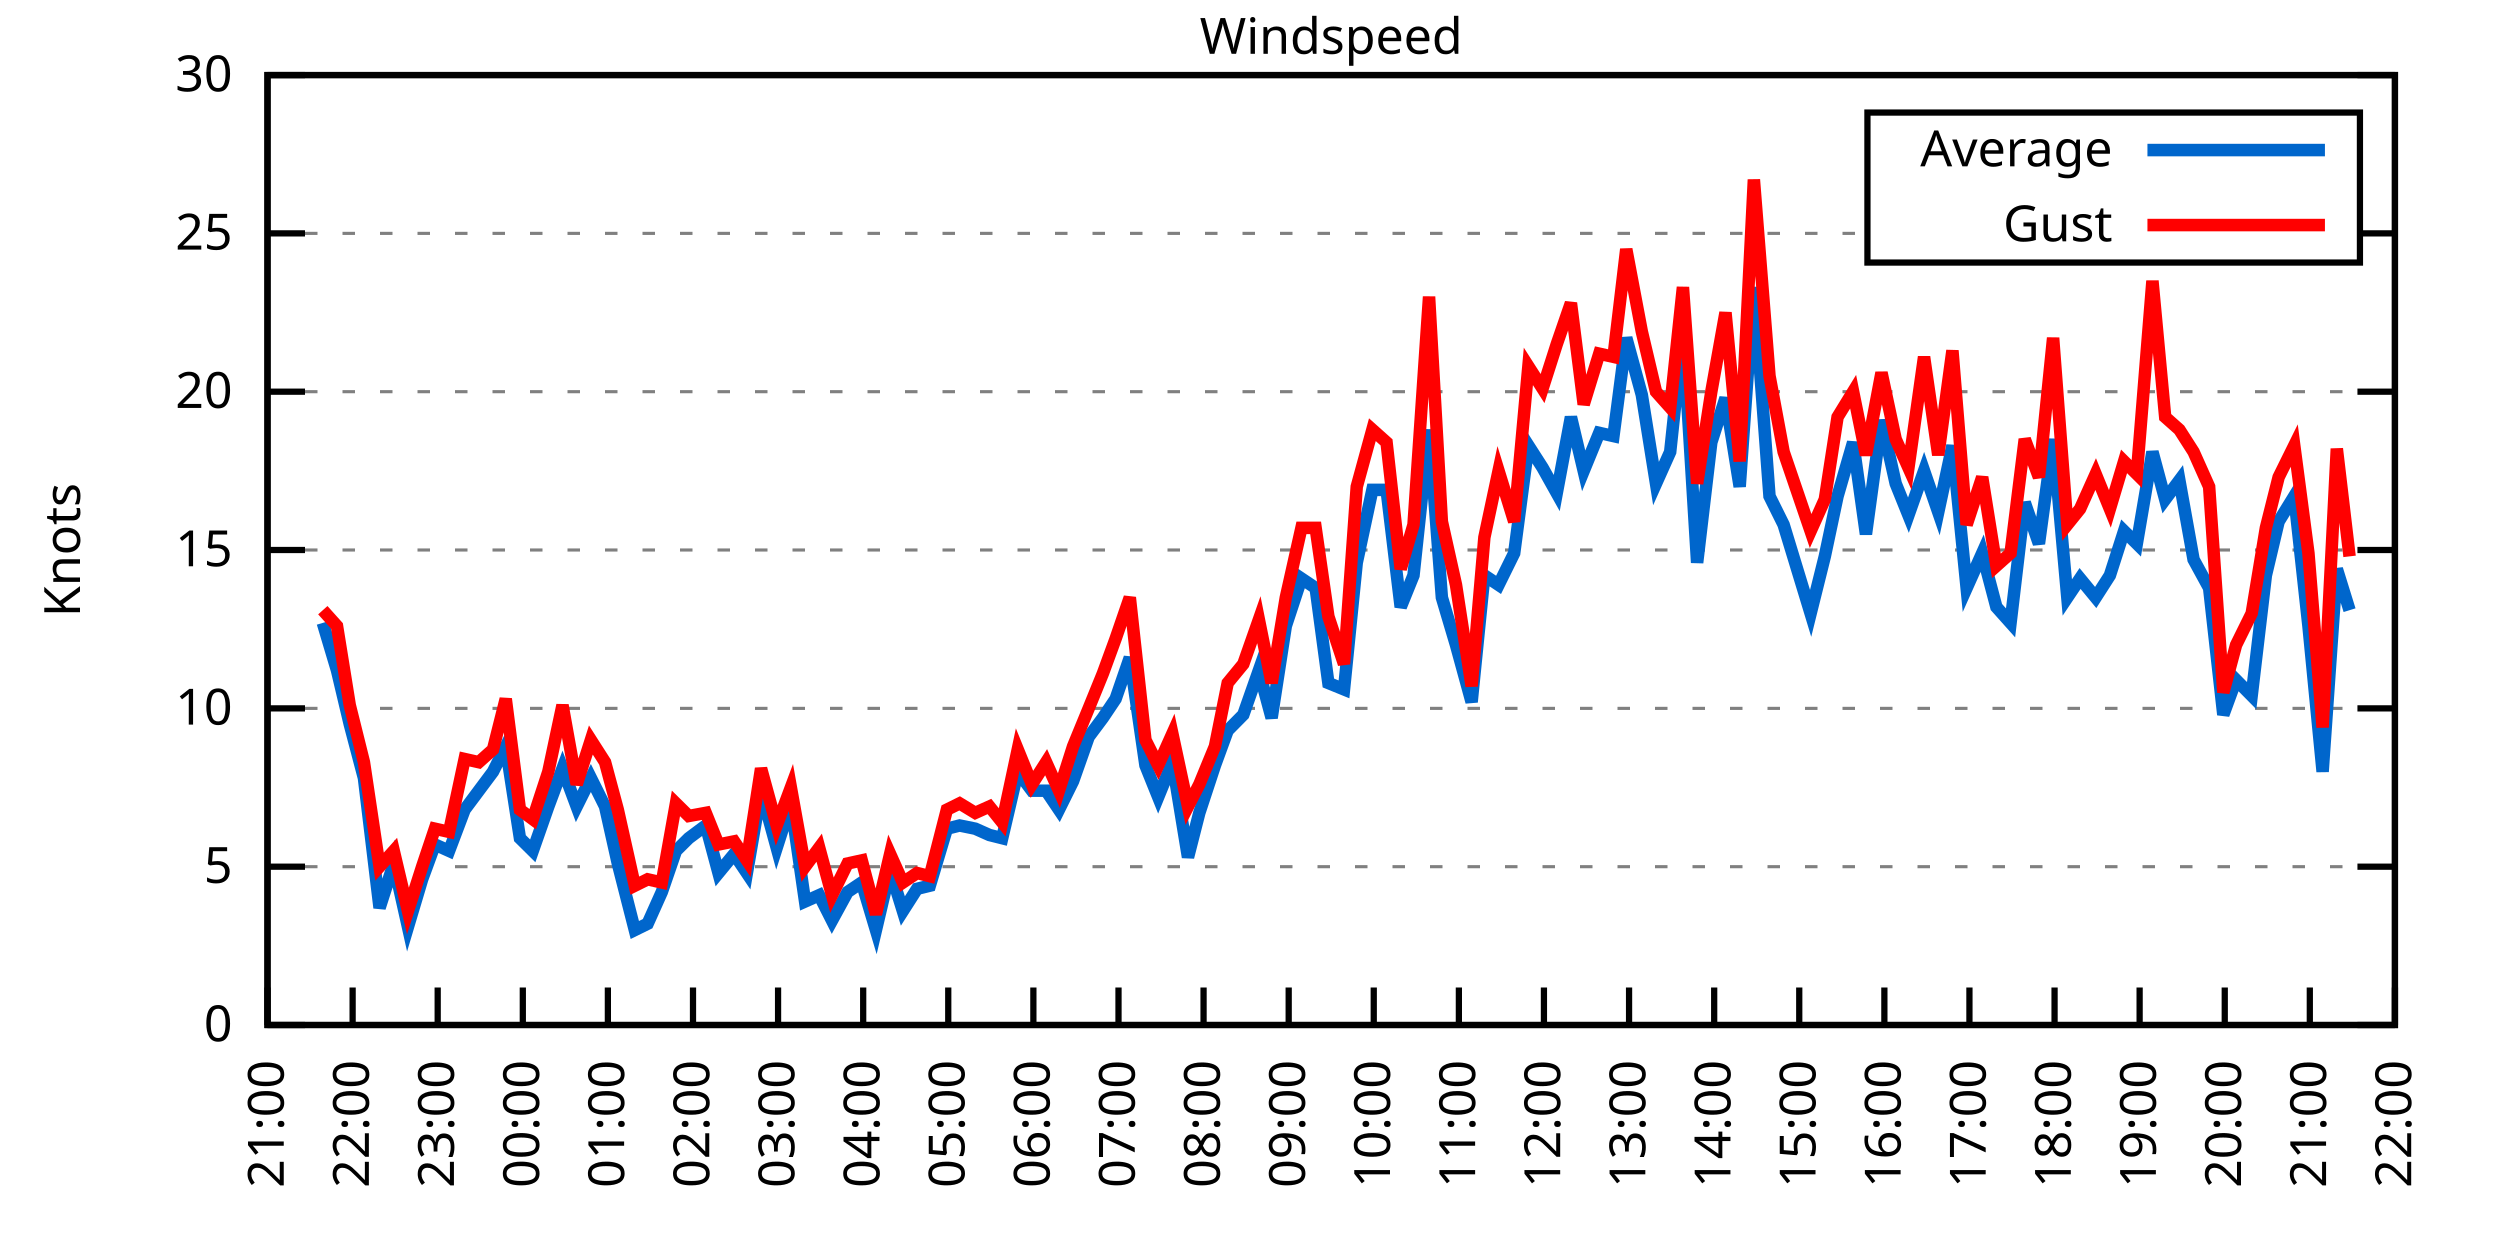
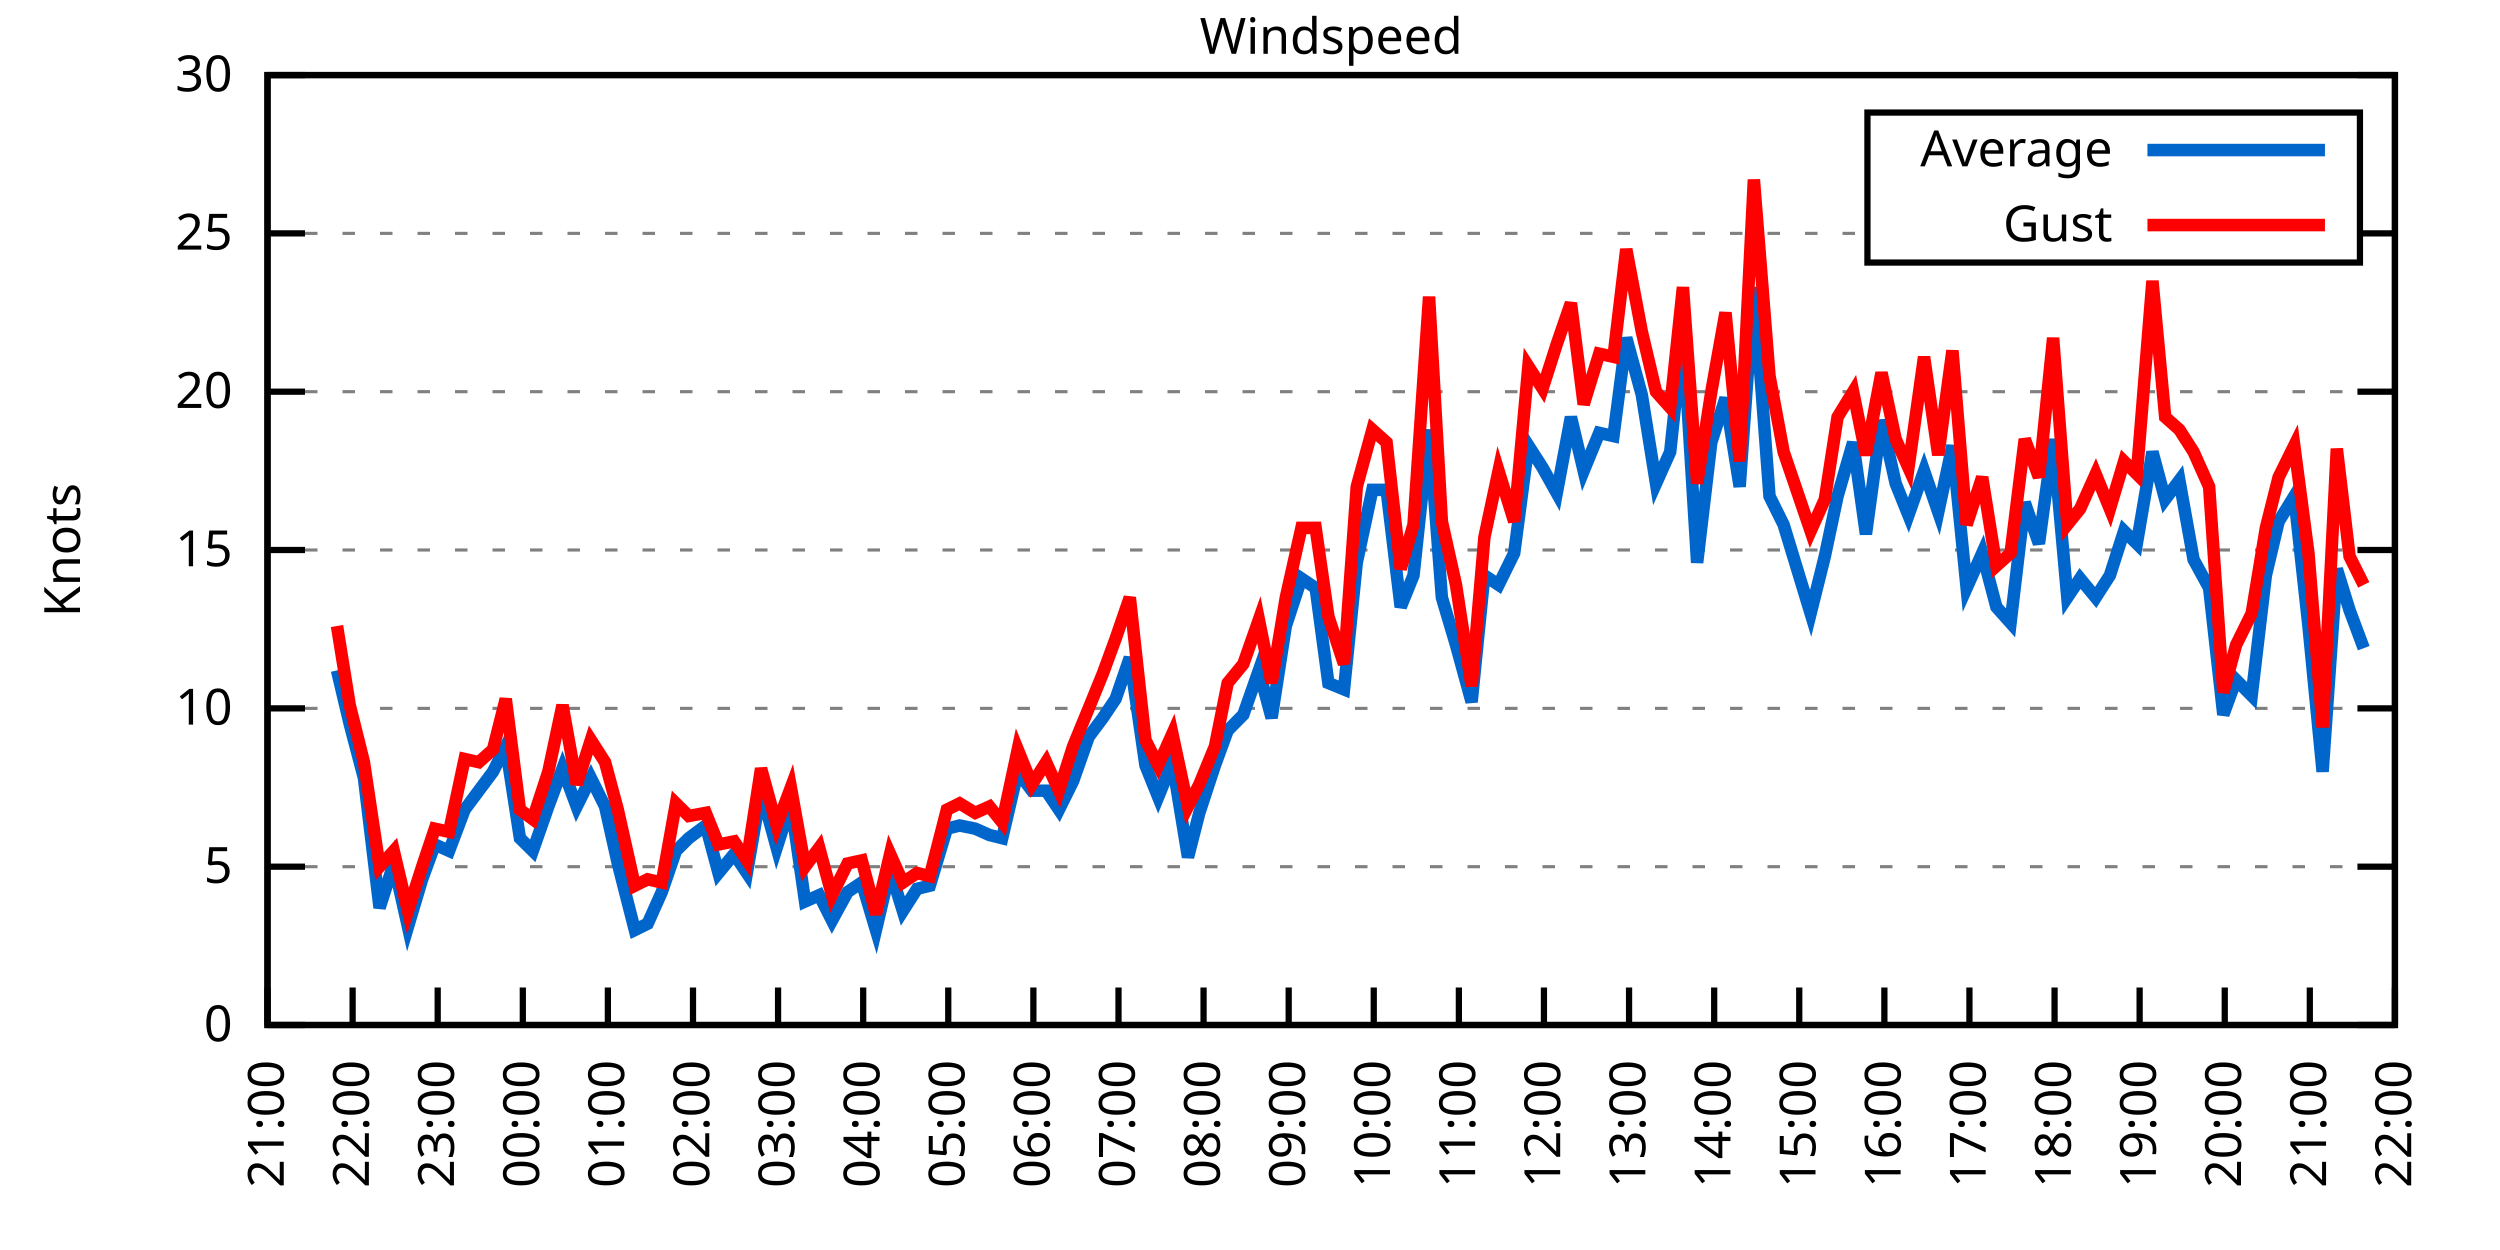
<svg xmlns="http://www.w3.org/2000/svg" xmlns:xlink="http://www.w3.org/1999/xlink" width="400" height="200" viewBox="0 0 400 200">
  <g id="gnuplot_canvas">
    <rect x="0" y="0" width="400" height="200" fill="none" />
    <defs>
      <circle id="gpDot" r="0.5" stroke-width="0.5" stroke="currentColor" />
      <path id="gpPt0" stroke-width="0.333" stroke="currentColor" d="M-1,0 h2 M0,-1 v2" />
      <path id="gpPt1" stroke-width="0.333" stroke="currentColor" d="M-1,-1 L1,1 M1,-1 L-1,1" />
      <path id="gpPt2" stroke-width="0.333" stroke="currentColor" d="M-1,0 L1,0 M0,-1 L0,1 M-1,-1 L1,1 M-1,1 L1,-1" />
      <rect id="gpPt3" stroke-width="0.333" stroke="currentColor" x="-1" y="-1" width="2" height="2" />
      <rect id="gpPt4" stroke-width="0.333" stroke="currentColor" fill="currentColor" x="-1" y="-1" width="2" height="2" />
      <circle id="gpPt5" stroke-width="0.333" stroke="currentColor" cx="0" cy="0" r="1" />
      <use xlink:href="#gpPt5" id="gpPt6" fill="currentColor" stroke="none" />
      <path id="gpPt7" stroke-width="0.333" stroke="currentColor" d="M0,-1.33 L-1.33,0.67 L1.33,0.67 z" />
      <use xlink:href="#gpPt7" id="gpPt8" fill="currentColor" stroke="none" />
      <use xlink:href="#gpPt7" id="gpPt9" stroke="currentColor" transform="rotate(180)" />
      <use xlink:href="#gpPt9" id="gpPt10" fill="currentColor" stroke="none" />
      <use xlink:href="#gpPt3" id="gpPt11" stroke="currentColor" transform="rotate(45)" />
      <use xlink:href="#gpPt11" id="gpPt12" fill="currentColor" stroke="none" />
      <path id="gpPt13" stroke-width="0.333" stroke="currentColor" d="M0,1.330 L1.265,0.411 L0.782,-1.067 L-0.782,-1.076 L-1.265,0.411 z" />
      <use xlink:href="#gpPt13" id="gpPt14" fill="currentColor" stroke="none" />
      <filter id="textbox" filterUnits="objectBoundingBox" x="0" y="0" height="1" width="1">
        <feFlood flood-color="white" flood-opacity="1" result="bgnd" />
        <feComposite in="SourceGraphic" in2="bgnd" operator="atop" />
      </filter>
      <filter id="greybox" filterUnits="objectBoundingBox" x="0" y="0" height="1" width="1">
        <feFlood flood-color="lightgrey" flood-opacity="1" result="grey" />
        <feComposite in="SourceGraphic" in2="grey" operator="atop" />
      </filter>
    </defs>
    <g fill="none" color="white" stroke="currentColor" stroke-width="1.00" stroke-linecap="butt" stroke-linejoin="miter">
</g>
    <g fill="none" color="black" stroke="currentColor" stroke-width="1.00" stroke-linecap="butt" stroke-linejoin="miter">
      <g stroke="none" shape-rendering="crispEdges">
        <polygon fill="rgb(255, 255, 255)" points="42.80,164.00 383.18,164.00 383.18,12.02 42.80,12.02 " />
      </g>
    </g>
    <g fill="none" color="black" stroke="currentColor" stroke-width="1.00" stroke-linecap="butt" stroke-linejoin="miter">
</g>
    <g fill="none" color="black" stroke="black" stroke-width="0.50" stroke-linecap="butt" stroke-linejoin="miter">
</g>
    <g fill="none" color="gray" stroke="currentColor" stroke-width="0.50" stroke-linecap="butt" stroke-linejoin="miter">
      <path stroke="gray" stroke-dasharray="2,4" class="gridline" d="M42.80,164.00 L383.19,164.00  " />
    </g>
    <g fill="none" color="gray" stroke="gray" stroke-width="1.00" stroke-linecap="butt" stroke-linejoin="miter">
</g>
    <g fill="none" color="black" stroke="currentColor" stroke-width="1.00" stroke-linecap="butt" stroke-linejoin="miter">
      <path stroke="black" d="M42.80,164.00 L48.80,164.00 M383.19,164.00 L377.19,164.00  " />
      <g transform="translate(37.20,166.60)" stroke="none" fill="black" font-family="Sans" font-size="8.00" text-anchor="end">
        <text>
          <tspan font-family="Sans"> 0</tspan>
        </text>
      </g>
    </g>
    <g fill="none" color="black" stroke="currentColor" stroke-width="1.00" stroke-linecap="butt" stroke-linejoin="miter">
</g>
    <g fill="none" color="black" stroke="black" stroke-width="0.50" stroke-linecap="butt" stroke-linejoin="miter">
</g>
    <g fill="none" color="gray" stroke="currentColor" stroke-width="0.50" stroke-linecap="butt" stroke-linejoin="miter">
      <path stroke="gray" stroke-dasharray="2,4" class="gridline" d="M42.80,138.67 L383.19,138.67  " />
    </g>
    <g fill="none" color="gray" stroke="gray" stroke-width="1.00" stroke-linecap="butt" stroke-linejoin="miter">
</g>
    <g fill="none" color="black" stroke="currentColor" stroke-width="1.00" stroke-linecap="butt" stroke-linejoin="miter">
      <path stroke="black" d="M42.80,138.67 L48.80,138.67 M383.19,138.67 L377.19,138.67  " />
      <g transform="translate(37.20,141.27)" stroke="none" fill="black" font-family="Sans" font-size="8.00" text-anchor="end">
        <text>
          <tspan font-family="Sans"> 5</tspan>
        </text>
      </g>
    </g>
    <g fill="none" color="black" stroke="currentColor" stroke-width="1.00" stroke-linecap="butt" stroke-linejoin="miter">
</g>
    <g fill="none" color="black" stroke="black" stroke-width="0.50" stroke-linecap="butt" stroke-linejoin="miter">
</g>
    <g fill="none" color="gray" stroke="currentColor" stroke-width="0.50" stroke-linecap="butt" stroke-linejoin="miter">
      <path stroke="gray" stroke-dasharray="2,4" class="gridline" d="M42.80,113.34 L383.19,113.34  " />
    </g>
    <g fill="none" color="gray" stroke="gray" stroke-width="1.00" stroke-linecap="butt" stroke-linejoin="miter">
</g>
    <g fill="none" color="black" stroke="currentColor" stroke-width="1.00" stroke-linecap="butt" stroke-linejoin="miter">
      <path stroke="black" d="M42.80,113.34 L48.80,113.34 M383.19,113.34 L377.19,113.34  " />
      <g transform="translate(37.20,115.94)" stroke="none" fill="black" font-family="Sans" font-size="8.00" text-anchor="end">
        <text>
          <tspan font-family="Sans"> 10</tspan>
        </text>
      </g>
    </g>
    <g fill="none" color="black" stroke="currentColor" stroke-width="1.00" stroke-linecap="butt" stroke-linejoin="miter">
</g>
    <g fill="none" color="black" stroke="black" stroke-width="0.50" stroke-linecap="butt" stroke-linejoin="miter">
</g>
    <g fill="none" color="gray" stroke="currentColor" stroke-width="0.50" stroke-linecap="butt" stroke-linejoin="miter">
      <path stroke="gray" stroke-dasharray="2,4" class="gridline" d="M42.80,88.00 L383.19,88.00  " />
    </g>
    <g fill="none" color="gray" stroke="gray" stroke-width="1.00" stroke-linecap="butt" stroke-linejoin="miter">
</g>
    <g fill="none" color="black" stroke="currentColor" stroke-width="1.00" stroke-linecap="butt" stroke-linejoin="miter">
      <path stroke="black" d="M42.80,88.00 L48.80,88.00 M383.19,88.00 L377.19,88.00  " />
      <g transform="translate(37.20,90.60)" stroke="none" fill="black" font-family="Sans" font-size="8.00" text-anchor="end">
        <text>
          <tspan font-family="Sans"> 15</tspan>
        </text>
      </g>
    </g>
    <g fill="none" color="black" stroke="currentColor" stroke-width="1.00" stroke-linecap="butt" stroke-linejoin="miter">
</g>
    <g fill="none" color="black" stroke="black" stroke-width="0.50" stroke-linecap="butt" stroke-linejoin="miter">
</g>
    <g fill="none" color="gray" stroke="currentColor" stroke-width="0.50" stroke-linecap="butt" stroke-linejoin="miter">
      <path stroke="gray" stroke-dasharray="2,4" class="gridline" d="M42.80,62.67 L383.19,62.67  " />
    </g>
    <g fill="none" color="gray" stroke="gray" stroke-width="1.00" stroke-linecap="butt" stroke-linejoin="miter">
</g>
    <g fill="none" color="black" stroke="currentColor" stroke-width="1.00" stroke-linecap="butt" stroke-linejoin="miter">
      <path stroke="black" d="M42.80,62.67 L48.80,62.67 M383.19,62.67 L377.19,62.67  " />
      <g transform="translate(37.20,65.27)" stroke="none" fill="black" font-family="Sans" font-size="8.00" text-anchor="end">
        <text>
          <tspan font-family="Sans"> 20</tspan>
        </text>
      </g>
    </g>
    <g fill="none" color="black" stroke="currentColor" stroke-width="1.00" stroke-linecap="butt" stroke-linejoin="miter">
</g>
    <g fill="none" color="black" stroke="black" stroke-width="0.50" stroke-linecap="butt" stroke-linejoin="miter">
</g>
    <g fill="none" color="gray" stroke="currentColor" stroke-width="0.50" stroke-linecap="butt" stroke-linejoin="miter">
      <path stroke="gray" stroke-dasharray="2,4" class="gridline" d="M42.80,37.34 L298.79,37.34 M377.59,37.34 L383.19,37.34  " />
    </g>
    <g fill="none" color="gray" stroke="gray" stroke-width="1.00" stroke-linecap="butt" stroke-linejoin="miter">
</g>
    <g fill="none" color="black" stroke="currentColor" stroke-width="1.00" stroke-linecap="butt" stroke-linejoin="miter">
      <path stroke="black" d="M42.80,37.34 L48.80,37.34 M383.19,37.34 L377.19,37.34  " />
      <g transform="translate(37.20,39.94)" stroke="none" fill="black" font-family="Sans" font-size="8.00" text-anchor="end">
        <text>
          <tspan font-family="Sans"> 25</tspan>
        </text>
      </g>
    </g>
    <g fill="none" color="black" stroke="currentColor" stroke-width="1.00" stroke-linecap="butt" stroke-linejoin="miter">
</g>
    <g fill="none" color="black" stroke="black" stroke-width="0.50" stroke-linecap="butt" stroke-linejoin="miter">
</g>
    <g fill="none" color="gray" stroke="currentColor" stroke-width="0.50" stroke-linecap="butt" stroke-linejoin="miter">
      <path stroke="gray" stroke-dasharray="2,4" class="gridline" d="M42.80,12.01 L383.19,12.01  " />
    </g>
    <g fill="none" color="gray" stroke="gray" stroke-width="1.00" stroke-linecap="butt" stroke-linejoin="miter">
</g>
    <g fill="none" color="black" stroke="currentColor" stroke-width="1.00" stroke-linecap="butt" stroke-linejoin="miter">
      <path stroke="black" d="M42.80,12.01 L48.80,12.01 M383.19,12.01 L377.19,12.01  " />
      <g transform="translate(37.20,14.61)" stroke="none" fill="black" font-family="Sans" font-size="8.00" text-anchor="end">
        <text>
          <tspan font-family="Sans"> 30</tspan>
        </text>
      </g>
    </g>
    <g fill="none" color="black" stroke="currentColor" stroke-width="1.00" stroke-linecap="butt" stroke-linejoin="miter">
      <path stroke="black" d="M42.80,164.00 L42.80,158.00  " />
      <g transform="translate(45.40,169.60) rotate(270.00)" stroke="none" fill="black" font-family="Sans" font-size="8.00" text-anchor="end">
        <text>
          <tspan font-family="Sans">21:00</tspan>
        </text>
      </g>
    </g>
    <g fill="none" color="black" stroke="currentColor" stroke-width="1.00" stroke-linecap="butt" stroke-linejoin="miter">
      <path stroke="black" d="M56.42,164.00 L56.42,158.00  " />
      <g transform="translate(59.02,169.60) rotate(270.00)" stroke="none" fill="black" font-family="Sans" font-size="8.00" text-anchor="end">
        <text>
          <tspan font-family="Sans">22:00</tspan>
        </text>
      </g>
    </g>
    <g fill="none" color="black" stroke="currentColor" stroke-width="1.00" stroke-linecap="butt" stroke-linejoin="miter">
      <path stroke="black" d="M70.03,164.00 L70.03,158.00  " />
      <g transform="translate(72.63,169.60) rotate(270.00)" stroke="none" fill="black" font-family="Sans" font-size="8.00" text-anchor="end">
        <text>
          <tspan font-family="Sans">23:00</tspan>
        </text>
      </g>
    </g>
    <g fill="none" color="black" stroke="currentColor" stroke-width="1.00" stroke-linecap="butt" stroke-linejoin="miter">
      <path stroke="black" d="M83.65,164.00 L83.65,158.00  " />
      <g transform="translate(86.25,169.60) rotate(270.00)" stroke="none" fill="black" font-family="Sans" font-size="8.00" text-anchor="end">
        <text>
          <tspan font-family="Sans">00:00</tspan>
        </text>
      </g>
    </g>
    <g fill="none" color="black" stroke="currentColor" stroke-width="1.00" stroke-linecap="butt" stroke-linejoin="miter">
      <path stroke="black" d="M97.26,164.00 L97.26,158.00  " />
      <g transform="translate(99.86,169.60) rotate(270.00)" stroke="none" fill="black" font-family="Sans" font-size="8.00" text-anchor="end">
        <text>
          <tspan font-family="Sans">01:00</tspan>
        </text>
      </g>
    </g>
    <g fill="none" color="black" stroke="currentColor" stroke-width="1.00" stroke-linecap="butt" stroke-linejoin="miter">
      <path stroke="black" d="M110.88,164.00 L110.88,158.00  " />
      <g transform="translate(113.48,169.60) rotate(270.00)" stroke="none" fill="black" font-family="Sans" font-size="8.00" text-anchor="end">
        <text>
          <tspan font-family="Sans">02:00</tspan>
        </text>
      </g>
    </g>
    <g fill="none" color="black" stroke="currentColor" stroke-width="1.00" stroke-linecap="butt" stroke-linejoin="miter">
      <path stroke="black" d="M124.49,164.00 L124.49,158.00  " />
      <g transform="translate(127.09,169.60) rotate(270.00)" stroke="none" fill="black" font-family="Sans" font-size="8.00" text-anchor="end">
        <text>
          <tspan font-family="Sans">03:00</tspan>
        </text>
      </g>
    </g>
    <g fill="none" color="black" stroke="currentColor" stroke-width="1.00" stroke-linecap="butt" stroke-linejoin="miter">
      <path stroke="black" d="M138.11,164.00 L138.11,158.00  " />
      <g transform="translate(140.71,169.60) rotate(270.00)" stroke="none" fill="black" font-family="Sans" font-size="8.00" text-anchor="end">
        <text>
          <tspan font-family="Sans">04:00</tspan>
        </text>
      </g>
    </g>
    <g fill="none" color="black" stroke="currentColor" stroke-width="1.00" stroke-linecap="butt" stroke-linejoin="miter">
      <path stroke="black" d="M151.72,164.00 L151.72,158.00  " />
      <g transform="translate(154.32,169.60) rotate(270.00)" stroke="none" fill="black" font-family="Sans" font-size="8.00" text-anchor="end">
        <text>
          <tspan font-family="Sans">05:00</tspan>
        </text>
      </g>
    </g>
    <g fill="none" color="black" stroke="currentColor" stroke-width="1.00" stroke-linecap="butt" stroke-linejoin="miter">
      <path stroke="black" d="M165.34,164.00 L165.34,158.00  " />
      <g transform="translate(167.94,169.60) rotate(270.00)" stroke="none" fill="black" font-family="Sans" font-size="8.00" text-anchor="end">
        <text>
          <tspan font-family="Sans">06:00</tspan>
        </text>
      </g>
    </g>
    <g fill="none" color="black" stroke="currentColor" stroke-width="1.00" stroke-linecap="butt" stroke-linejoin="miter">
      <path stroke="black" d="M178.96,164.00 L178.96,158.00  " />
      <g transform="translate(181.56,169.60) rotate(270.00)" stroke="none" fill="black" font-family="Sans" font-size="8.00" text-anchor="end">
        <text>
          <tspan font-family="Sans">07:00</tspan>
        </text>
      </g>
    </g>
    <g fill="none" color="black" stroke="currentColor" stroke-width="1.00" stroke-linecap="butt" stroke-linejoin="miter">
      <path stroke="black" d="M192.57,164.00 L192.57,158.00  " />
      <g transform="translate(195.17,169.60) rotate(270.00)" stroke="none" fill="black" font-family="Sans" font-size="8.00" text-anchor="end">
        <text>
          <tspan font-family="Sans">08:00</tspan>
        </text>
      </g>
    </g>
    <g fill="none" color="black" stroke="currentColor" stroke-width="1.00" stroke-linecap="butt" stroke-linejoin="miter">
      <path stroke="black" d="M206.19,164.00 L206.19,158.00  " />
      <g transform="translate(208.79,169.60) rotate(270.00)" stroke="none" fill="black" font-family="Sans" font-size="8.00" text-anchor="end">
        <text>
          <tspan font-family="Sans">09:00</tspan>
        </text>
      </g>
    </g>
    <g fill="none" color="black" stroke="currentColor" stroke-width="1.00" stroke-linecap="butt" stroke-linejoin="miter">
      <path stroke="black" d="M219.80,164.00 L219.80,158.00  " />
      <g transform="translate(222.40,169.60) rotate(270.00)" stroke="none" fill="black" font-family="Sans" font-size="8.00" text-anchor="end">
        <text>
          <tspan font-family="Sans">10:00</tspan>
        </text>
      </g>
    </g>
    <g fill="none" color="black" stroke="currentColor" stroke-width="1.00" stroke-linecap="butt" stroke-linejoin="miter">
      <path stroke="black" d="M233.42,164.00 L233.42,158.00  " />
      <g transform="translate(236.02,169.60) rotate(270.00)" stroke="none" fill="black" font-family="Sans" font-size="8.00" text-anchor="end">
        <text>
          <tspan font-family="Sans">11:00</tspan>
        </text>
      </g>
    </g>
    <g fill="none" color="black" stroke="currentColor" stroke-width="1.00" stroke-linecap="butt" stroke-linejoin="miter">
      <path stroke="black" d="M247.03,164.00 L247.03,158.00  " />
      <g transform="translate(249.63,169.60) rotate(270.00)" stroke="none" fill="black" font-family="Sans" font-size="8.00" text-anchor="end">
        <text>
          <tspan font-family="Sans">12:00</tspan>
        </text>
      </g>
    </g>
    <g fill="none" color="black" stroke="currentColor" stroke-width="1.00" stroke-linecap="butt" stroke-linejoin="miter">
      <path stroke="black" d="M260.65,164.00 L260.65,158.00  " />
      <g transform="translate(263.25,169.60) rotate(270.00)" stroke="none" fill="black" font-family="Sans" font-size="8.00" text-anchor="end">
        <text>
          <tspan font-family="Sans">13:00</tspan>
        </text>
      </g>
    </g>
    <g fill="none" color="black" stroke="currentColor" stroke-width="1.00" stroke-linecap="butt" stroke-linejoin="miter">
      <path stroke="black" d="M274.27,164.00 L274.27,158.00  " />
      <g transform="translate(276.87,169.60) rotate(270.00)" stroke="none" fill="black" font-family="Sans" font-size="8.00" text-anchor="end">
        <text>
          <tspan font-family="Sans">14:00</tspan>
        </text>
      </g>
    </g>
    <g fill="none" color="black" stroke="currentColor" stroke-width="1.00" stroke-linecap="butt" stroke-linejoin="miter">
      <path stroke="black" d="M287.88,164.00 L287.88,158.00  " />
      <g transform="translate(290.48,169.60) rotate(270.00)" stroke="none" fill="black" font-family="Sans" font-size="8.00" text-anchor="end">
        <text>
          <tspan font-family="Sans">15:00</tspan>
        </text>
      </g>
    </g>
    <g fill="none" color="black" stroke="currentColor" stroke-width="1.00" stroke-linecap="butt" stroke-linejoin="miter">
      <path stroke="black" d="M301.50,164.00 L301.50,158.00  " />
      <g transform="translate(304.10,169.60) rotate(270.00)" stroke="none" fill="black" font-family="Sans" font-size="8.00" text-anchor="end">
        <text>
          <tspan font-family="Sans">16:00</tspan>
        </text>
      </g>
    </g>
    <g fill="none" color="black" stroke="currentColor" stroke-width="1.00" stroke-linecap="butt" stroke-linejoin="miter">
      <path stroke="black" d="M315.11,164.00 L315.11,158.00  " />
      <g transform="translate(317.71,169.60) rotate(270.00)" stroke="none" fill="black" font-family="Sans" font-size="8.00" text-anchor="end">
        <text>
          <tspan font-family="Sans">17:00</tspan>
        </text>
      </g>
    </g>
    <g fill="none" color="black" stroke="currentColor" stroke-width="1.00" stroke-linecap="butt" stroke-linejoin="miter">
      <path stroke="black" d="M328.73,164.00 L328.73,158.00  " />
      <g transform="translate(331.33,169.60) rotate(270.00)" stroke="none" fill="black" font-family="Sans" font-size="8.00" text-anchor="end">
        <text>
          <tspan font-family="Sans">18:00</tspan>
        </text>
      </g>
    </g>
    <g fill="none" color="black" stroke="currentColor" stroke-width="1.00" stroke-linecap="butt" stroke-linejoin="miter">
      <path stroke="black" d="M342.34,164.00 L342.34,158.00  " />
      <g transform="translate(344.94,169.60) rotate(270.00)" stroke="none" fill="black" font-family="Sans" font-size="8.00" text-anchor="end">
        <text>
          <tspan font-family="Sans">19:00</tspan>
        </text>
      </g>
    </g>
    <g fill="none" color="black" stroke="currentColor" stroke-width="1.00" stroke-linecap="butt" stroke-linejoin="miter">
      <path stroke="black" d="M355.96,164.00 L355.96,158.00  " />
      <g transform="translate(358.56,169.60) rotate(270.00)" stroke="none" fill="black" font-family="Sans" font-size="8.00" text-anchor="end">
        <text>
          <tspan font-family="Sans">20:00</tspan>
        </text>
      </g>
    </g>
    <g fill="none" color="black" stroke="currentColor" stroke-width="1.00" stroke-linecap="butt" stroke-linejoin="miter">
      <path stroke="black" d="M369.57,164.00 L369.57,158.00  " />
      <g transform="translate(372.17,169.60) rotate(270.00)" stroke="none" fill="black" font-family="Sans" font-size="8.00" text-anchor="end">
        <text>
          <tspan font-family="Sans">21:00</tspan>
        </text>
      </g>
    </g>
    <g fill="none" color="black" stroke="currentColor" stroke-width="1.00" stroke-linecap="butt" stroke-linejoin="miter">
      <path stroke="black" d="M383.19,164.00 L383.19,158.00  " />
      <g transform="translate(385.79,169.60) rotate(270.00)" stroke="none" fill="black" font-family="Sans" font-size="8.00" text-anchor="end">
        <text>
          <tspan font-family="Sans">22:00</tspan>
        </text>
      </g>
    </g>
    <g fill="none" color="black" stroke="currentColor" stroke-width="1.00" stroke-linecap="butt" stroke-linejoin="miter">
</g>
    <g fill="none" color="black" stroke="currentColor" stroke-width="1.00" stroke-linecap="butt" stroke-linejoin="miter">
      <path stroke="black" d="M42.80,12.01 L42.80,164.00 L383.19,164.00 L383.19,12.01 L42.80,12.01 Z  " />
    </g>
    <g fill="none" color="black" stroke="currentColor" stroke-width="1.00" stroke-linecap="butt" stroke-linejoin="miter">
</g>
    <g fill="none" color="black" stroke="currentColor" stroke-width="1.00" stroke-linecap="butt" stroke-linejoin="miter">
      <path stroke="black" d="M298.79,42.01 L298.79,18.01 L377.59,18.01 L377.59,42.01 L298.79,42.01 Z  " />
    </g>
    <g id="Windspeed_plot_1">
      <g fill="none" color="white" stroke="black" stroke-width="2.00" stroke-linecap="butt" stroke-linejoin="miter">
</g>
      <g fill="none" color="black" stroke="currentColor" stroke-width="2.00" stroke-linecap="butt" stroke-linejoin="miter">
        <g transform="translate(337.99,26.61)" stroke="none" fill="black" font-family="Sans" font-size="8.00" text-anchor="end">
          <text>
            <tspan font-family="Sans">Average</tspan>
          </text>
        </g>
      </g>
      <g fill="none" color="black" stroke="currentColor" stroke-width="2.00" stroke-linecap="butt" stroke-linejoin="miter">
-         <path stroke="rgb(  0, 102, 204)" d="M343.59,24.01 L371.99,24.01 M51.65,99.66 L53.92,107.26 L55.96,115.87 L58.23,124.48 L60.73,145.25 L63.00,138.16   L65.27,148.29 L67.54,140.69 L69.58,135.12 L71.85,136.14 L74.34,129.55 L76.61,126.51 L78.88,123.47 L80.92,119.42   L83.19,134.11 L85.24,136.14 L87.73,129.04 L90.00,122.96 L92.27,129.04 L94.54,124.48 L96.81,129.04 L98.85,138.16   L101.57,148.80 L103.62,147.79 L105.89,142.72 L108.15,136.14 L110.20,134.11 L112.92,132.08 L114.96,139.68 L117.46,136.64   L119.50,139.68 L121.77,126.51 L124.27,135.63 L126.54,128.54 L128.81,144.24 L131.07,143.23 L133.12,147.28 L135.61,142.72   L137.88,141.20 L140.15,148.80 L142.42,139.17 L144.46,145.76 L146.73,142.21 L148.77,141.71 L151.50,132.59 L153.54,132.08   L156.04,132.59 L158.31,133.60 L160.35,134.11 L162.84,123.47 L165.11,126.51 L167.38,126.51 L169.43,129.55 L171.69,124.99   L174.19,117.90 L176.46,114.86 L178.50,111.82 L180.77,105.23 L183.27,122.46 L185.31,127.52 L187.58,121.95 L190.08,137.15   L191.89,130.06 L194.39,122.46 L196.43,116.88 L198.93,114.35 L201.42,107.26 L203.46,114.86 L205.73,100.16 L208.23,92.56   L210.50,94.08 L212.54,109.28 L215.04,110.30 L217.08,90.03 L219.58,78.38 L221.85,78.38 L224.11,97.12 L226.16,92.06   L228.65,68.75 L230.70,95.60 L232.96,103.20 L235.46,112.32 L237.50,92.06 L239.77,93.58 L242.27,88.51 L244.54,71.29   L246.81,74.83 L249.08,78.89 L251.35,66.73 L253.39,75.34 L255.88,69.26 L258.15,69.77 L260.20,54.06 L262.69,63.18   L264.96,77.37 L267.23,72.30 L269.27,53.05 L271.54,90.03 L273.81,70.78 L276.08,63.69 L278.35,77.87 L280.62,45.95   L283.12,79.39 L285.38,83.95 L289.70,98.14 L291.97,89.02 L294.01,79.39 L296.50,70.78 L298.55,85.47 L301.04,67.23   L303.31,77.37 L305.35,82.43 L307.85,75.34 L310.12,81.93 L312.39,71.29 L314.66,94.08 L317.15,88.51 L319.42,97.12   L321.69,99.66 L323.96,80.41 L326.23,86.99 L328.50,70.27 L330.77,95.60 L332.81,92.56 L335.31,95.60 L337.58,92.06   L339.85,84.97 L341.89,86.99 L344.39,72.30 L346.43,79.90 L348.70,76.86 L350.97,89.52 L353.46,94.08 L355.73,114.35   L357.77,108.78 L360.27,111.31 L362.54,92.06 L364.58,83.45 L367.08,79.39 L369.35,100.16 L371.62,123.47 L373.89,91.04   L375.93,97.63  " />
+         <path stroke="rgb(  0, 102, 204)" d="M343.59,24.01 L371.99,24.01 M53.92,107.26 L55.96,115.87 L58.23,124.48 L60.73,145.25 L63.00,138.16 L65.27,148.29   L67.54,140.69 L69.58,135.12 L71.85,136.14 L74.34,129.55 L76.61,126.51 L78.88,123.47 L80.92,119.42 L83.19,134.11   L85.24,136.14 L87.73,129.04 L90.00,122.96 L92.27,129.04 L94.54,124.48 L96.81,129.04 L98.85,138.16 L101.57,148.80   L103.62,147.79 L105.89,142.72 L108.15,136.14 L110.20,134.11 L112.92,132.08 L114.96,139.68 L117.46,136.64 L119.50,139.68   L121.77,126.51 L124.27,135.63 L126.54,128.54 L128.81,144.24 L131.07,143.23 L133.12,147.28 L135.61,142.72 L137.88,141.20   L140.15,148.80 L142.42,139.17 L144.46,145.76 L146.73,142.21 L148.77,141.71 L151.50,132.59 L153.54,132.08 L156.04,132.59   L158.31,133.60 L160.35,134.11 L162.84,123.47 L165.11,126.51 L167.38,126.51 L169.43,129.55 L171.69,124.99 L174.19,117.90   L176.46,114.86 L178.50,111.82 L180.77,105.23 L183.27,122.46 L185.31,127.52 L187.58,121.95 L190.08,137.15 L191.89,130.06   L194.39,122.46 L196.43,116.88 L198.93,114.35 L201.42,107.26 L203.46,114.86 L205.73,100.16 L208.23,92.56 L210.50,94.08   L212.54,109.28 L215.04,110.30 L217.08,90.03 L219.58,78.38 L221.85,78.38 L224.11,97.12 L226.16,92.06 L228.65,68.75   L230.70,95.60 L232.96,103.20 L235.46,112.32 L237.50,92.06 L239.77,93.58 L242.27,88.51 L244.54,71.29 L246.81,74.83   L249.08,78.89 L251.35,66.73 L253.39,75.34 L255.88,69.26 L258.15,69.77 L260.20,54.06 L262.69,63.18 L264.96,77.37   L267.23,72.30 L269.27,53.05 L271.54,90.03 L273.81,70.78 L276.08,63.69 L278.35,77.87 L280.62,45.95 L283.12,79.39   L285.38,83.95 L289.70,98.14 L291.97,89.02 L294.01,79.39 L296.50,70.78 L298.55,85.47 L301.04,67.23 L303.31,77.37   L305.35,82.43 L307.85,75.34 L310.12,81.93 L312.39,71.29 L314.66,94.08 L317.15,88.51 L319.42,97.12 L321.69,99.66   L323.96,80.41 L326.23,86.99 L328.50,70.27 L330.77,95.60 L332.81,92.56 L335.31,95.60 L337.58,92.06 L339.85,84.97   L341.89,86.99 L344.39,72.30 L346.43,79.90 L348.70,76.86 L350.97,89.52 L353.46,94.08 L355.73,114.35 L357.77,108.78   L360.27,111.31 L362.54,92.06 L364.58,83.45 L367.08,79.39 L369.35,100.16 L371.62,123.47 L373.89,91.04 L375.93,97.63   L378.20,103.71  " />
      </g>
    </g>
    <g id="Windspeed_plot_2">
      <g fill="none" color="black" stroke="currentColor" stroke-width="2.00" stroke-linecap="butt" stroke-linejoin="miter">
        <g transform="translate(337.99,38.61)" stroke="none" fill="black" font-family="Sans" font-size="8.00" text-anchor="end">
          <text>
            <tspan font-family="Sans">Gust</tspan>
          </text>
        </g>
      </g>
      <g fill="none" color="black" stroke="currentColor" stroke-width="2.00" stroke-linecap="butt" stroke-linejoin="miter">
-         <path stroke="rgb(255,   0,   0)" d="M343.59,36.01 L371.99,36.01 M51.65,97.63 L53.92,100.16 L55.96,112.83 L58.23,121.95 L60.73,138.67 L63.00,136.14   L65.27,145.76 L67.54,138.67 L69.58,132.59 L71.85,133.10 L74.34,121.44 L76.61,121.95 L78.88,119.92 L80.92,111.82   L83.19,129.55 L85.24,131.07 L87.73,123.47 L90.00,112.83 L92.27,125.50 L94.54,118.40 L96.81,121.95 L98.85,129.55   L101.57,141.71 L103.62,140.69 L105.89,141.20 L108.15,128.54 L110.20,130.56 L112.92,130.06 L114.96,135.12 L117.46,134.62   L119.50,137.66 L121.77,122.96 L124.27,132.08 L126.54,126.00 L128.81,138.67 L131.07,135.63 L133.12,143.23 L135.61,138.16   L137.88,137.66 L140.15,146.27 L142.42,136.64 L144.46,141.20 L146.73,139.68 L148.77,140.19 L151.50,129.55 L153.54,128.54   L156.04,130.06 L158.31,129.04 L160.35,131.58 L162.84,119.92 L165.11,125.50 L167.38,121.95 L169.43,126.51 L171.69,119.42   L174.19,113.34 L176.46,107.76 L178.50,102.19 L180.77,95.60 L183.27,118.40 L185.31,122.46 L187.58,117.39 L190.08,129.04   L191.89,125.50 L194.39,119.42 L196.43,109.28 L198.93,106.24 L201.42,99.15 L203.46,109.28 L205.73,95.60 L208.23,84.46   L210.50,84.46 L212.54,98.64 L215.04,106.24 L217.08,77.87 L219.58,68.75 L221.85,70.78 L224.11,91.04 L226.16,83.95   L228.65,47.47 L230.70,83.45 L232.96,93.58 L235.46,109.79 L237.50,85.98 L239.77,75.34 L242.27,83.45 L244.54,58.62   L246.81,62.17 L249.08,55.07 L251.35,48.49 L253.39,64.70 L255.88,56.59 L258.15,57.10 L260.20,39.87 L262.69,53.05   L264.96,62.67 L267.23,65.21 L269.27,45.95 L271.54,77.37 L273.81,62.67 L276.08,50.01 L278.35,73.82 L280.62,28.73   L283.12,60.14 L285.38,72.30 L289.70,84.97 L291.97,79.90 L294.01,66.73 L296.50,62.67 L298.55,72.81 L301.04,59.63   L303.31,70.27 L305.35,74.83 L307.85,57.10 L310.12,72.81 L312.39,56.09 L314.66,83.95 L317.15,76.35 L319.42,90.54   L321.69,88.51 L323.96,70.27 L326.23,76.35 L328.50,54.06 L330.77,83.95 L332.81,81.42 L335.31,75.85 L337.58,81.42   L339.85,73.82 L341.89,75.85 L344.39,44.94 L346.43,66.73 L348.70,68.75 L350.97,72.30 L353.46,77.87 L355.73,110.80   L357.77,103.20 L360.27,98.14 L362.54,84.46 L364.58,76.35 L367.08,71.29 L369.35,88.51 L371.62,116.38 L373.89,71.79   L375.93,89.02  " />
+         <path stroke="rgb(255,   0,   0)" d="M343.59,36.01 L371.99,36.01 M53.92,100.16 L55.96,112.83 L58.23,121.95 L60.73,138.67 L63.00,136.14 L65.27,145.76   L67.54,138.67 L69.58,132.59 L71.85,133.10 L74.34,121.44 L76.61,121.95 L78.88,119.92 L80.92,111.82 L83.19,129.55   L85.24,131.07 L87.73,123.47 L90.00,112.83 L92.27,125.50 L94.54,118.40 L96.81,121.95 L98.85,129.55 L101.57,141.71   L103.62,140.69 L105.89,141.20 L108.15,128.54 L110.20,130.56 L112.92,130.06 L114.96,135.12 L117.46,134.62 L119.50,137.66   L121.77,122.96 L124.27,132.08 L126.54,126.00 L128.81,138.67 L131.07,135.63 L133.12,143.23 L135.61,138.16 L137.88,137.66   L140.15,146.27 L142.42,136.64 L144.46,141.20 L146.73,139.68 L148.77,140.19 L151.50,129.55 L153.54,128.54 L156.04,130.06   L158.31,129.04 L160.35,131.58 L162.84,119.92 L165.11,125.50 L167.38,121.95 L169.43,126.51 L171.69,119.42 L174.19,113.34   L176.46,107.76 L178.50,102.19 L180.77,95.60 L183.27,118.40 L185.31,122.46 L187.58,117.39 L190.08,129.04 L191.89,125.50   L194.39,119.42 L196.43,109.28 L198.93,106.24 L201.42,99.15 L203.46,109.28 L205.73,95.60 L208.23,84.46 L210.50,84.46   L212.54,98.64 L215.04,106.24 L217.08,77.87 L219.58,68.75 L221.85,70.78 L224.11,91.04 L226.16,83.95 L228.65,47.47   L230.70,83.45 L232.96,93.58 L235.46,109.79 L237.50,85.98 L239.77,75.34 L242.27,83.45 L244.54,58.62 L246.81,62.17   L249.08,55.07 L251.35,48.49 L253.39,64.70 L255.88,56.59 L258.15,57.10 L260.20,39.87 L262.69,53.05 L264.96,62.67   L267.23,65.21 L269.27,45.95 L271.54,77.37 L273.81,62.67 L276.08,50.01 L278.35,73.82 L280.62,28.73 L283.12,60.14   L285.38,72.30 L289.70,84.97 L291.97,79.90 L294.01,66.73 L296.50,62.67 L298.55,72.81 L301.04,59.63 L303.31,70.27   L305.35,74.83 L307.85,57.10 L310.12,72.81 L312.39,56.09 L314.66,83.95 L317.15,76.35 L319.42,90.54 L321.69,88.51   L323.96,70.27 L326.23,76.35 L328.50,54.06 L330.77,83.95 L332.81,81.42 L335.31,75.85 L337.58,81.42 L339.85,73.82   L341.89,75.85 L344.39,44.94 L346.43,66.73 L348.70,68.75 L350.97,72.30 L353.46,77.87 L355.73,110.80 L357.77,103.20   L360.27,98.14 L362.54,84.46 L364.58,76.35 L367.08,71.29 L369.35,88.51 L371.62,116.38 L373.89,71.79 L375.93,89.02   L378.20,93.58  " />
      </g>
    </g>
    <g fill="none" color="black" stroke="currentColor" stroke-width="2.00" stroke-linecap="butt" stroke-linejoin="miter">
</g>
    <g fill="none" color="black" stroke="black" stroke-width="1.00" stroke-linecap="butt" stroke-linejoin="miter">
</g>
    <g fill="none" color="black" stroke="currentColor" stroke-width="1.00" stroke-linecap="butt" stroke-linejoin="miter">
      <path stroke="black" d="M42.80,12.01 L42.80,164.00 L383.19,164.00 L383.19,12.01 L42.80,12.01 Z  " />
      <g transform="translate(12.80,88.01) rotate(270.00)" stroke="none" fill="black" font-family="Sans" font-size="8.00" text-anchor="middle">
        <text>
          <tspan font-family="Sans">Knots</tspan>
        </text>
      </g>
    </g>
    <g fill="none" color="black" stroke="currentColor" stroke-width="1.00" stroke-linecap="butt" stroke-linejoin="miter">
</g>
    <g fill="none" color="black" stroke="currentColor" stroke-width="1.00" stroke-linecap="butt" stroke-linejoin="miter">
      <g transform="translate(212.99,8.61)" stroke="none" fill="black" font-family="Sans" font-size="8.00" text-anchor="middle">
        <text>
          <tspan font-family="Sans">Windspeed</tspan>
        </text>
      </g>
    </g>
    <g fill="none" color="black" stroke="currentColor" stroke-width="1.00" stroke-linecap="butt" stroke-linejoin="miter">
</g>
  </g>
</svg>
